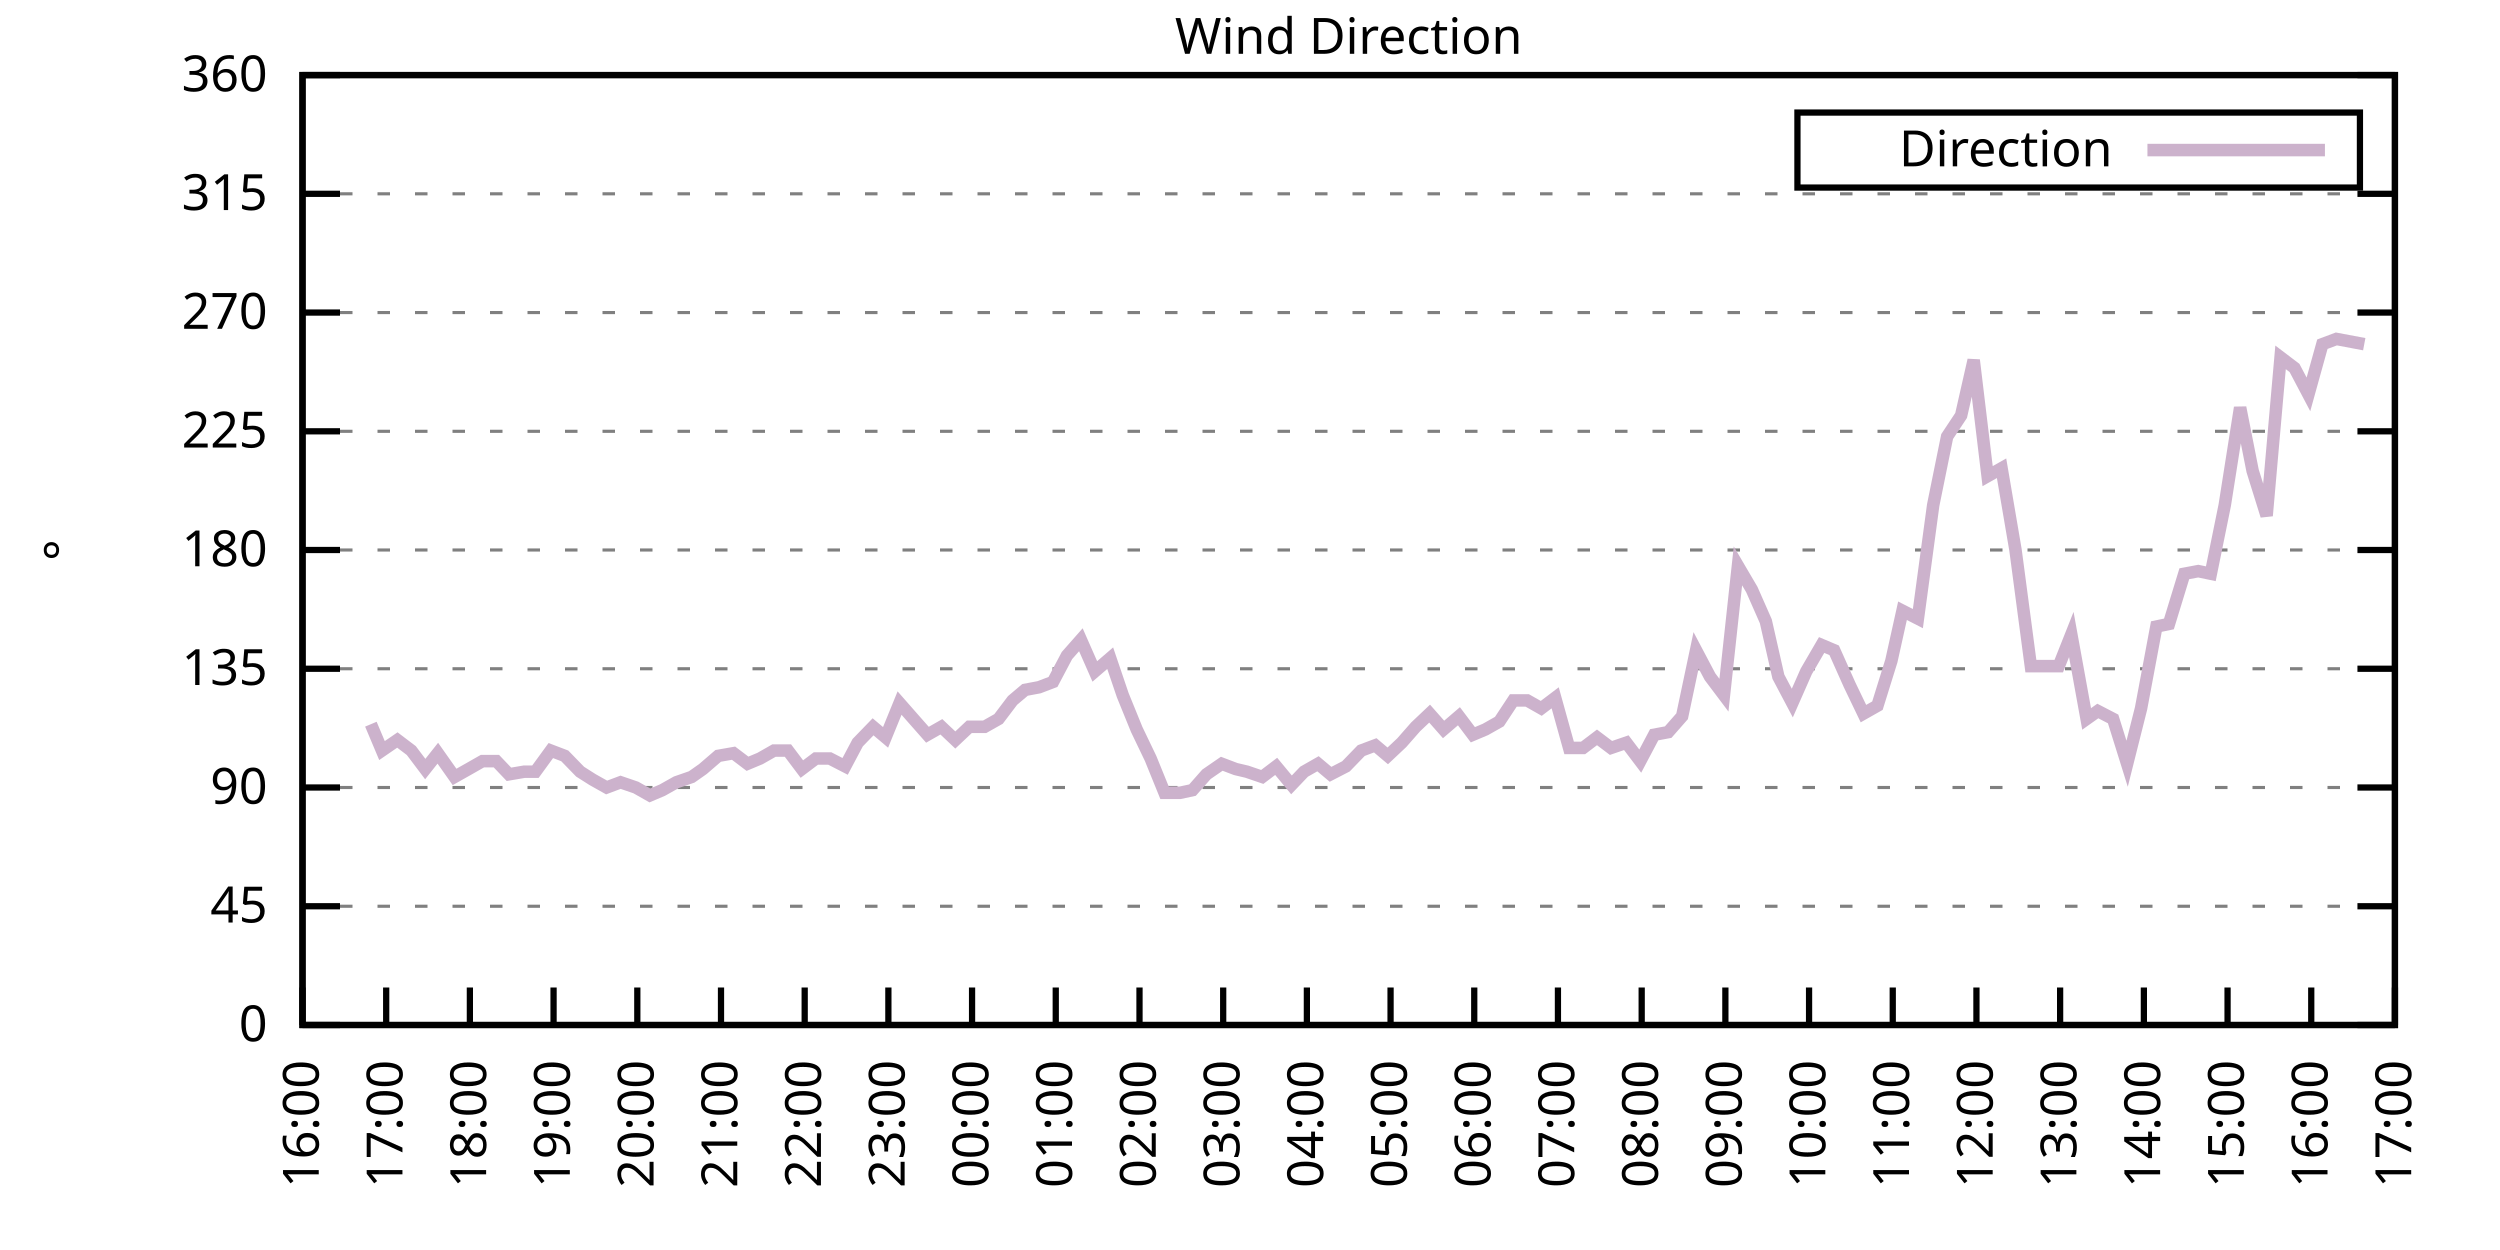
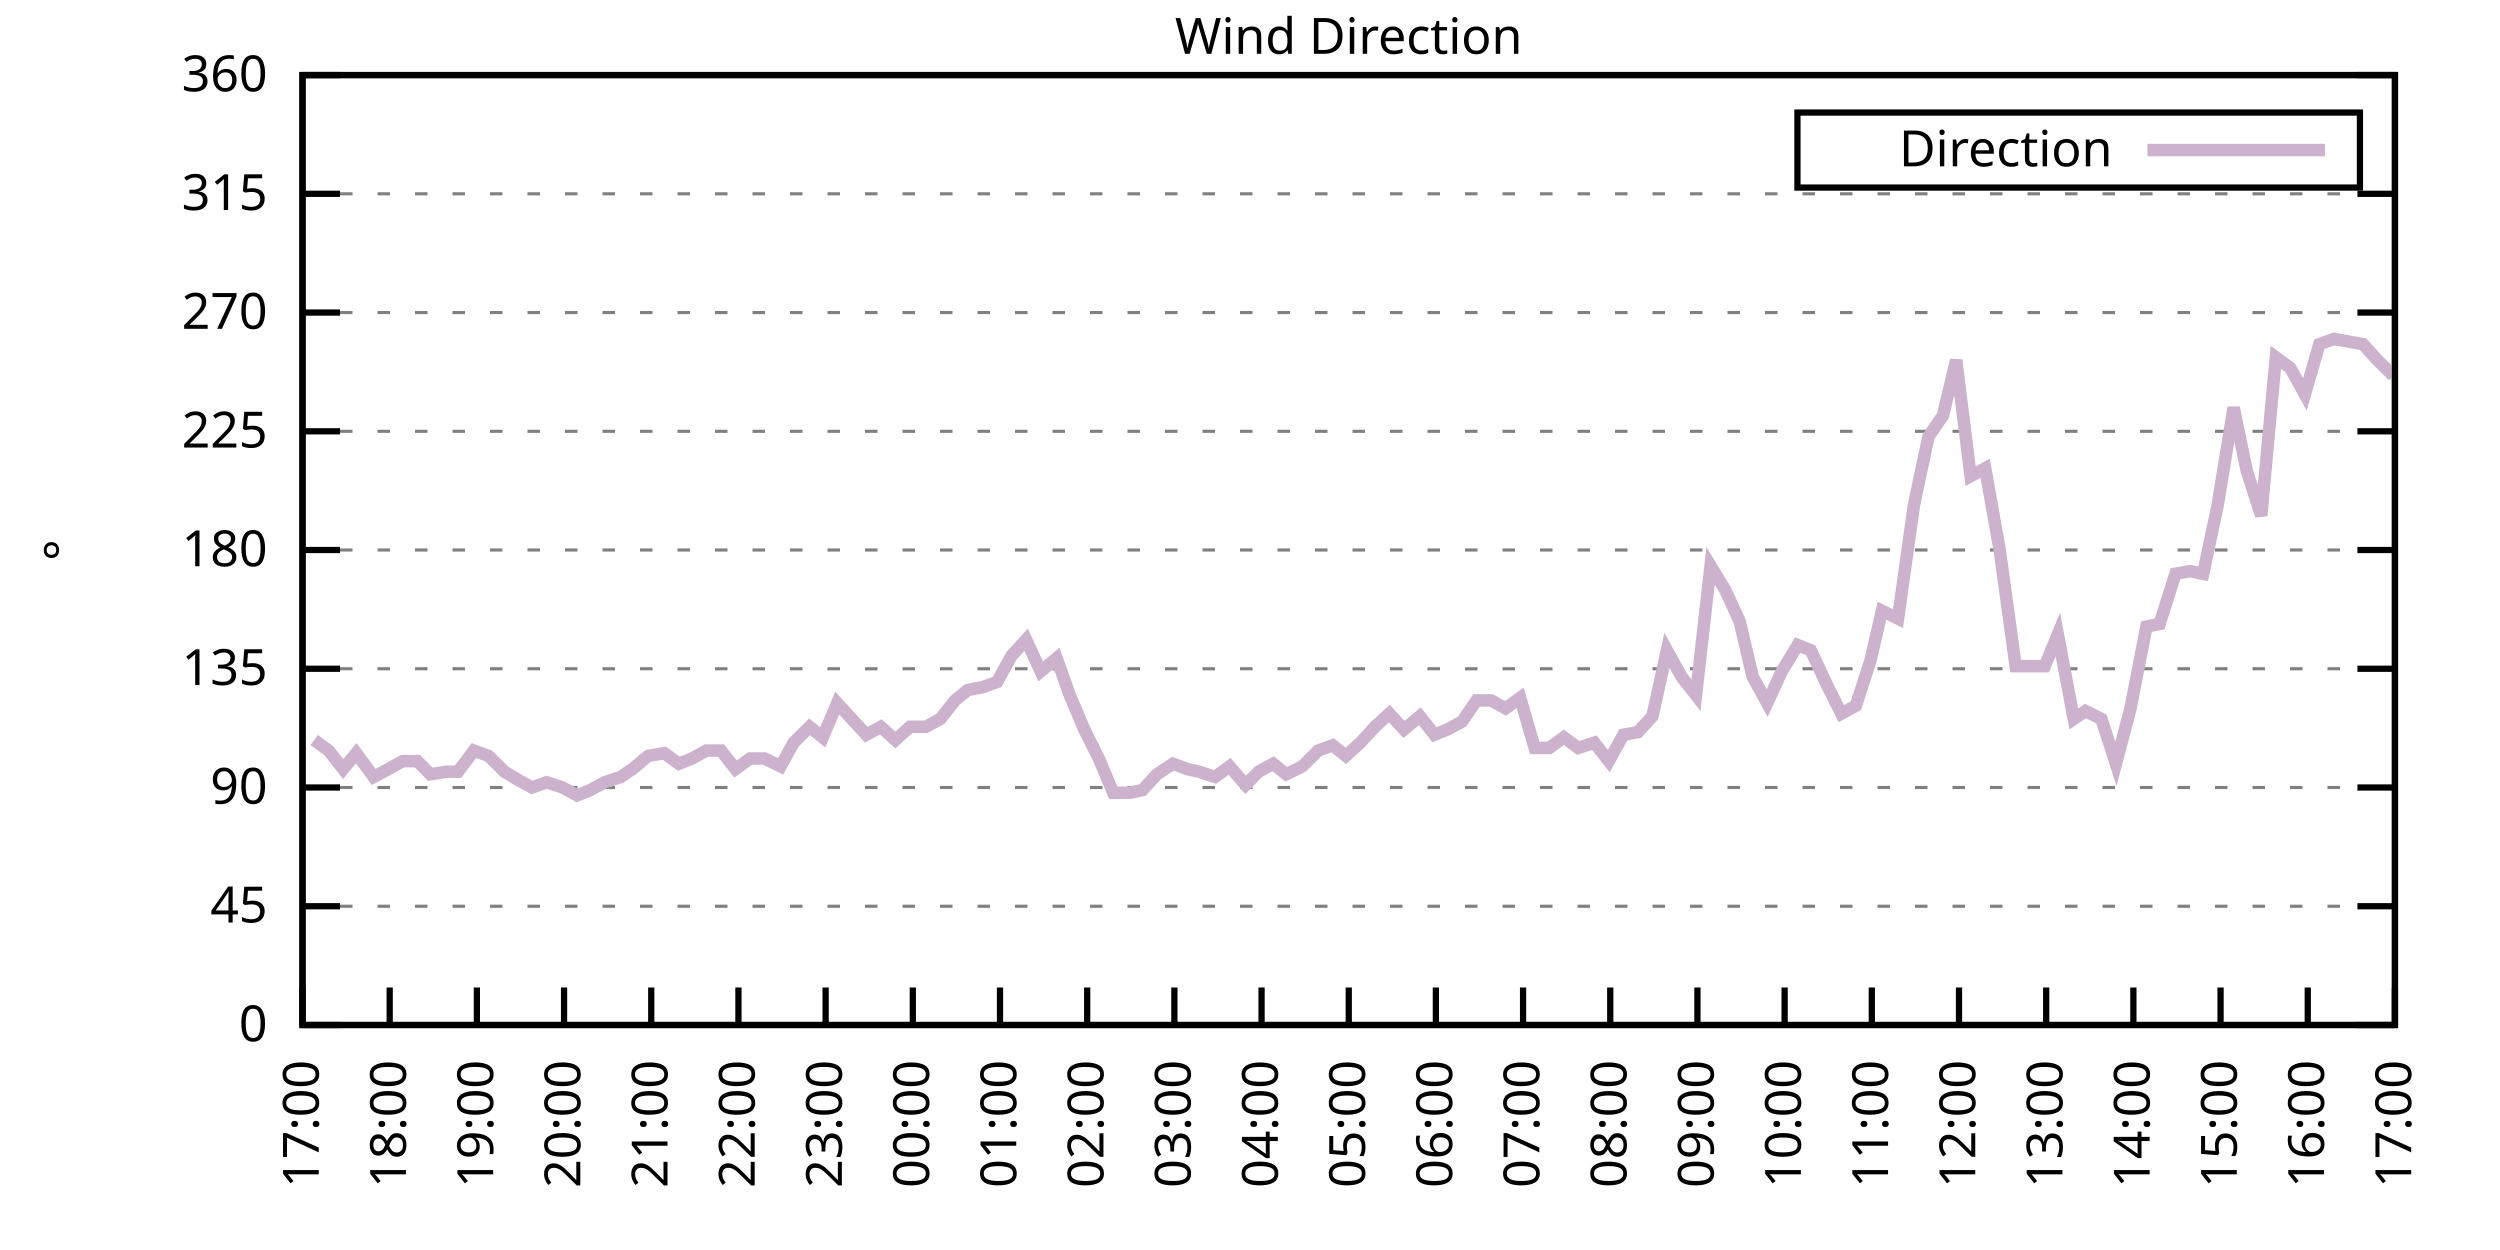
<svg xmlns="http://www.w3.org/2000/svg" xmlns:xlink="http://www.w3.org/1999/xlink" width="400" height="200" viewBox="0 0 400 200">
  <g id="gnuplot_canvas">
    <rect x="0" y="0" width="400" height="200" fill="none" />
    <defs>
      <circle id="gpDot" r="0.5" stroke-width="0.5" stroke="currentColor" />
      <path id="gpPt0" stroke-width="0.333" stroke="currentColor" d="M-1,0 h2 M0,-1 v2" />
      <path id="gpPt1" stroke-width="0.333" stroke="currentColor" d="M-1,-1 L1,1 M1,-1 L-1,1" />
      <path id="gpPt2" stroke-width="0.333" stroke="currentColor" d="M-1,0 L1,0 M0,-1 L0,1 M-1,-1 L1,1 M-1,1 L1,-1" />
      <rect id="gpPt3" stroke-width="0.333" stroke="currentColor" x="-1" y="-1" width="2" height="2" />
      <rect id="gpPt4" stroke-width="0.333" stroke="currentColor" fill="currentColor" x="-1" y="-1" width="2" height="2" />
      <circle id="gpPt5" stroke-width="0.333" stroke="currentColor" cx="0" cy="0" r="1" />
      <use xlink:href="#gpPt5" id="gpPt6" fill="currentColor" stroke="none" />
      <path id="gpPt7" stroke-width="0.333" stroke="currentColor" d="M0,-1.33 L-1.33,0.67 L1.33,0.67 z" />
      <use xlink:href="#gpPt7" id="gpPt8" fill="currentColor" stroke="none" />
      <use xlink:href="#gpPt7" id="gpPt9" stroke="currentColor" transform="rotate(180)" />
      <use xlink:href="#gpPt9" id="gpPt10" fill="currentColor" stroke="none" />
      <use xlink:href="#gpPt3" id="gpPt11" stroke="currentColor" transform="rotate(45)" />
      <use xlink:href="#gpPt11" id="gpPt12" fill="currentColor" stroke="none" />
      <path id="gpPt13" stroke-width="0.333" stroke="currentColor" d="M0,1.330 L1.265,0.411 L0.782,-1.067 L-0.782,-1.076 L-1.265,0.411 z" />
      <use xlink:href="#gpPt13" id="gpPt14" fill="currentColor" stroke="none" />
      <filter id="textbox" filterUnits="objectBoundingBox" x="0" y="0" height="1" width="1">
        <feFlood flood-color="white" flood-opacity="1" result="bgnd" />
        <feComposite in="SourceGraphic" in2="bgnd" operator="atop" />
      </filter>
      <filter id="greybox" filterUnits="objectBoundingBox" x="0" y="0" height="1" width="1">
        <feFlood flood-color="lightgrey" flood-opacity="1" result="grey" />
        <feComposite in="SourceGraphic" in2="grey" operator="atop" />
      </filter>
    </defs>
    <g fill="none" color="white" stroke="currentColor" stroke-width="1.00" stroke-linecap="butt" stroke-linejoin="miter">
</g>
    <g fill="none" color="black" stroke="currentColor" stroke-width="1.00" stroke-linecap="butt" stroke-linejoin="miter">
      <g stroke="none" shape-rendering="crispEdges">
        <polygon fill="rgb(255, 255, 255)" points="48.40,164.00 383.18,164.00 383.18,12.02 48.40,12.02 " />
      </g>
    </g>
    <g fill="none" color="black" stroke="currentColor" stroke-width="1.00" stroke-linecap="butt" stroke-linejoin="miter">
</g>
    <g fill="none" color="black" stroke="black" stroke-width="0.50" stroke-linecap="butt" stroke-linejoin="miter">
</g>
    <g fill="none" color="gray" stroke="currentColor" stroke-width="0.50" stroke-linecap="butt" stroke-linejoin="miter">
      <path stroke="gray" stroke-dasharray="2,4" class="gridline" d="M48.40,164.00 L383.19,164.00  " />
    </g>
    <g fill="none" color="gray" stroke="gray" stroke-width="1.00" stroke-linecap="butt" stroke-linejoin="miter">
</g>
    <g fill="none" color="black" stroke="currentColor" stroke-width="1.00" stroke-linecap="butt" stroke-linejoin="miter">
      <path stroke="black" d="M48.40,164.00 L54.40,164.00 M383.19,164.00 L377.19,164.00  " />
      <g transform="translate(42.80,166.60)" stroke="none" fill="black" font-family="Sans" font-size="8.00" text-anchor="end">
        <text>
          <tspan font-family="Sans"> 0</tspan>
        </text>
      </g>
    </g>
    <g fill="none" color="black" stroke="currentColor" stroke-width="1.00" stroke-linecap="butt" stroke-linejoin="miter">
</g>
    <g fill="none" color="black" stroke="black" stroke-width="0.50" stroke-linecap="butt" stroke-linejoin="miter">
</g>
    <g fill="none" color="gray" stroke="currentColor" stroke-width="0.50" stroke-linecap="butt" stroke-linejoin="miter">
      <path stroke="gray" stroke-dasharray="2,4" class="gridline" d="M48.40,145.00 L383.19,145.00  " />
    </g>
    <g fill="none" color="gray" stroke="gray" stroke-width="1.00" stroke-linecap="butt" stroke-linejoin="miter">
</g>
    <g fill="none" color="black" stroke="currentColor" stroke-width="1.00" stroke-linecap="butt" stroke-linejoin="miter">
      <path stroke="black" d="M48.40,145.00 L54.40,145.00 M383.19,145.00 L377.19,145.00  " />
      <g transform="translate(42.80,147.60)" stroke="none" fill="black" font-family="Sans" font-size="8.00" text-anchor="end">
        <text>
          <tspan font-family="Sans"> 45</tspan>
        </text>
      </g>
    </g>
    <g fill="none" color="black" stroke="currentColor" stroke-width="1.00" stroke-linecap="butt" stroke-linejoin="miter">
</g>
    <g fill="none" color="black" stroke="black" stroke-width="0.50" stroke-linecap="butt" stroke-linejoin="miter">
</g>
    <g fill="none" color="gray" stroke="currentColor" stroke-width="0.50" stroke-linecap="butt" stroke-linejoin="miter">
      <path stroke="gray" stroke-dasharray="2,4" class="gridline" d="M48.40,126.00 L383.19,126.00  " />
    </g>
    <g fill="none" color="gray" stroke="gray" stroke-width="1.00" stroke-linecap="butt" stroke-linejoin="miter">
</g>
    <g fill="none" color="black" stroke="currentColor" stroke-width="1.00" stroke-linecap="butt" stroke-linejoin="miter">
      <path stroke="black" d="M48.40,126.00 L54.40,126.00 M383.19,126.00 L377.19,126.00  " />
      <g transform="translate(42.80,128.60)" stroke="none" fill="black" font-family="Sans" font-size="8.00" text-anchor="end">
        <text>
          <tspan font-family="Sans"> 90</tspan>
        </text>
      </g>
    </g>
    <g fill="none" color="black" stroke="currentColor" stroke-width="1.00" stroke-linecap="butt" stroke-linejoin="miter">
</g>
    <g fill="none" color="black" stroke="black" stroke-width="0.50" stroke-linecap="butt" stroke-linejoin="miter">
</g>
    <g fill="none" color="gray" stroke="currentColor" stroke-width="0.50" stroke-linecap="butt" stroke-linejoin="miter">
      <path stroke="gray" stroke-dasharray="2,4" class="gridline" d="M48.40,107.00 L383.19,107.00  " />
    </g>
    <g fill="none" color="gray" stroke="gray" stroke-width="1.00" stroke-linecap="butt" stroke-linejoin="miter">
</g>
    <g fill="none" color="black" stroke="currentColor" stroke-width="1.00" stroke-linecap="butt" stroke-linejoin="miter">
      <path stroke="black" d="M48.40,107.00 L54.40,107.00 M383.19,107.00 L377.19,107.00  " />
      <g transform="translate(42.80,109.60)" stroke="none" fill="black" font-family="Sans" font-size="8.00" text-anchor="end">
        <text>
          <tspan font-family="Sans"> 135</tspan>
        </text>
      </g>
    </g>
    <g fill="none" color="black" stroke="currentColor" stroke-width="1.00" stroke-linecap="butt" stroke-linejoin="miter">
</g>
    <g fill="none" color="black" stroke="black" stroke-width="0.50" stroke-linecap="butt" stroke-linejoin="miter">
</g>
    <g fill="none" color="gray" stroke="currentColor" stroke-width="0.50" stroke-linecap="butt" stroke-linejoin="miter">
      <path stroke="gray" stroke-dasharray="2,4" class="gridline" d="M48.40,88.00 L383.19,88.00  " />
    </g>
    <g fill="none" color="gray" stroke="gray" stroke-width="1.00" stroke-linecap="butt" stroke-linejoin="miter">
</g>
    <g fill="none" color="black" stroke="currentColor" stroke-width="1.00" stroke-linecap="butt" stroke-linejoin="miter">
      <path stroke="black" d="M48.40,88.00 L54.40,88.00 M383.19,88.00 L377.19,88.00  " />
      <g transform="translate(42.80,90.60)" stroke="none" fill="black" font-family="Sans" font-size="8.00" text-anchor="end">
        <text>
          <tspan font-family="Sans"> 180</tspan>
        </text>
      </g>
    </g>
    <g fill="none" color="black" stroke="currentColor" stroke-width="1.00" stroke-linecap="butt" stroke-linejoin="miter">
</g>
    <g fill="none" color="black" stroke="black" stroke-width="0.50" stroke-linecap="butt" stroke-linejoin="miter">
</g>
    <g fill="none" color="gray" stroke="currentColor" stroke-width="0.50" stroke-linecap="butt" stroke-linejoin="miter">
      <path stroke="gray" stroke-dasharray="2,4" class="gridline" d="M48.40,69.01 L383.19,69.01  " />
    </g>
    <g fill="none" color="gray" stroke="gray" stroke-width="1.00" stroke-linecap="butt" stroke-linejoin="miter">
</g>
    <g fill="none" color="black" stroke="currentColor" stroke-width="1.00" stroke-linecap="butt" stroke-linejoin="miter">
      <path stroke="black" d="M48.40,69.01 L54.40,69.01 M383.19,69.01 L377.19,69.01  " />
      <g transform="translate(42.80,71.61)" stroke="none" fill="black" font-family="Sans" font-size="8.00" text-anchor="end">
        <text>
          <tspan font-family="Sans"> 225</tspan>
        </text>
      </g>
    </g>
    <g fill="none" color="black" stroke="currentColor" stroke-width="1.00" stroke-linecap="butt" stroke-linejoin="miter">
</g>
    <g fill="none" color="black" stroke="black" stroke-width="0.50" stroke-linecap="butt" stroke-linejoin="miter">
</g>
    <g fill="none" color="gray" stroke="currentColor" stroke-width="0.50" stroke-linecap="butt" stroke-linejoin="miter">
      <path stroke="gray" stroke-dasharray="2,4" class="gridline" d="M48.40,50.01 L383.19,50.01  " />
    </g>
    <g fill="none" color="gray" stroke="gray" stroke-width="1.00" stroke-linecap="butt" stroke-linejoin="miter">
</g>
    <g fill="none" color="black" stroke="currentColor" stroke-width="1.00" stroke-linecap="butt" stroke-linejoin="miter">
      <path stroke="black" d="M48.40,50.01 L54.40,50.01 M383.19,50.01 L377.19,50.01  " />
      <g transform="translate(42.80,52.61)" stroke="none" fill="black" font-family="Sans" font-size="8.00" text-anchor="end">
        <text>
          <tspan font-family="Sans"> 270</tspan>
        </text>
      </g>
    </g>
    <g fill="none" color="black" stroke="currentColor" stroke-width="1.00" stroke-linecap="butt" stroke-linejoin="miter">
</g>
    <g fill="none" color="black" stroke="black" stroke-width="0.50" stroke-linecap="butt" stroke-linejoin="miter">
</g>
    <g fill="none" color="gray" stroke="currentColor" stroke-width="0.50" stroke-linecap="butt" stroke-linejoin="miter">
      <path stroke="gray" stroke-dasharray="2,4" class="gridline" d="M48.40,31.01 L383.19,31.01  " />
    </g>
    <g fill="none" color="gray" stroke="gray" stroke-width="1.00" stroke-linecap="butt" stroke-linejoin="miter">
</g>
    <g fill="none" color="black" stroke="currentColor" stroke-width="1.00" stroke-linecap="butt" stroke-linejoin="miter">
      <path stroke="black" d="M48.40,31.01 L54.40,31.01 M383.19,31.01 L377.19,31.01  " />
      <g transform="translate(42.80,33.61)" stroke="none" fill="black" font-family="Sans" font-size="8.00" text-anchor="end">
        <text>
          <tspan font-family="Sans"> 315</tspan>
        </text>
      </g>
    </g>
    <g fill="none" color="black" stroke="currentColor" stroke-width="1.00" stroke-linecap="butt" stroke-linejoin="miter">
</g>
    <g fill="none" color="black" stroke="black" stroke-width="0.50" stroke-linecap="butt" stroke-linejoin="miter">
</g>
    <g fill="none" color="gray" stroke="currentColor" stroke-width="0.50" stroke-linecap="butt" stroke-linejoin="miter">
      <path stroke="gray" stroke-dasharray="2,4" class="gridline" d="M48.40,12.01 L383.19,12.01  " />
    </g>
    <g fill="none" color="gray" stroke="gray" stroke-width="1.00" stroke-linecap="butt" stroke-linejoin="miter">
</g>
    <g fill="none" color="black" stroke="currentColor" stroke-width="1.00" stroke-linecap="butt" stroke-linejoin="miter">
      <path stroke="black" d="M48.40,12.01 L54.40,12.01 M383.19,12.01 L377.19,12.01  " />
      <g transform="translate(42.80,14.61)" stroke="none" fill="black" font-family="Sans" font-size="8.00" text-anchor="end">
        <text>
          <tspan font-family="Sans"> 360</tspan>
        </text>
      </g>
    </g>
    <g fill="none" color="black" stroke="currentColor" stroke-width="1.00" stroke-linecap="butt" stroke-linejoin="miter">
      <path stroke="black" d="M48.40,164.00 L48.40,158.00  " />
      <g transform="translate(51.00,169.60) rotate(270.00)" stroke="none" fill="black" font-family="Sans" font-size="8.00" text-anchor="end">
        <text>
-           <tspan font-family="Sans">16:00</tspan>
-         </text>
-       </g>
-     </g>
-     <g fill="none" color="black" stroke="currentColor" stroke-width="1.00" stroke-linecap="butt" stroke-linejoin="miter">
-       <path stroke="black" d="M61.79,164.00 L61.79,158.00  " />
-       <g transform="translate(64.39,169.60) rotate(270.00)" stroke="none" fill="black" font-family="Sans" font-size="8.00" text-anchor="end">
-         <text>
          <tspan font-family="Sans">17:00</tspan>
        </text>
      </g>
    </g>
    <g fill="none" color="black" stroke="currentColor" stroke-width="1.00" stroke-linecap="butt" stroke-linejoin="miter">
-       <path stroke="black" d="M75.18,164.00 L75.18,158.00  " />
-       <g transform="translate(77.78,169.60) rotate(270.00)" stroke="none" fill="black" font-family="Sans" font-size="8.00" text-anchor="end">
+       <path stroke="black" d="M62.35,164.00 L62.35,158.00  " />
+       <g transform="translate(64.95,169.60) rotate(270.00)" stroke="none" fill="black" font-family="Sans" font-size="8.00" text-anchor="end">
        <text>
          <tspan font-family="Sans">18:00</tspan>
        </text>
      </g>
    </g>
    <g fill="none" color="black" stroke="currentColor" stroke-width="1.00" stroke-linecap="butt" stroke-linejoin="miter">
-       <path stroke="black" d="M88.57,164.00 L88.57,158.00  " />
-       <g transform="translate(91.17,169.60) rotate(270.00)" stroke="none" fill="black" font-family="Sans" font-size="8.00" text-anchor="end">
+       <path stroke="black" d="M76.30,164.00 L76.30,158.00  " />
+       <g transform="translate(78.90,169.60) rotate(270.00)" stroke="none" fill="black" font-family="Sans" font-size="8.00" text-anchor="end">
        <text>
          <tspan font-family="Sans">19:00</tspan>
        </text>
      </g>
    </g>
    <g fill="none" color="black" stroke="currentColor" stroke-width="1.00" stroke-linecap="butt" stroke-linejoin="miter">
-       <path stroke="black" d="M101.97,164.00 L101.97,158.00  " />
-       <g transform="translate(104.57,169.60) rotate(270.00)" stroke="none" fill="black" font-family="Sans" font-size="8.00" text-anchor="end">
+       <path stroke="black" d="M90.25,164.00 L90.25,158.00  " />
+       <g transform="translate(92.85,169.60) rotate(270.00)" stroke="none" fill="black" font-family="Sans" font-size="8.00" text-anchor="end">
        <text>
          <tspan font-family="Sans">20:00</tspan>
        </text>
      </g>
    </g>
    <g fill="none" color="black" stroke="currentColor" stroke-width="1.00" stroke-linecap="butt" stroke-linejoin="miter">
-       <path stroke="black" d="M115.36,164.00 L115.36,158.00  " />
-       <g transform="translate(117.96,169.60) rotate(270.00)" stroke="none" fill="black" font-family="Sans" font-size="8.00" text-anchor="end">
+       <path stroke="black" d="M104.20,164.00 L104.20,158.00  " />
+       <g transform="translate(106.80,169.60) rotate(270.00)" stroke="none" fill="black" font-family="Sans" font-size="8.00" text-anchor="end">
        <text>
          <tspan font-family="Sans">21:00</tspan>
        </text>
      </g>
    </g>
    <g fill="none" color="black" stroke="currentColor" stroke-width="1.00" stroke-linecap="butt" stroke-linejoin="miter">
-       <path stroke="black" d="M128.75,164.00 L128.75,158.00  " />
-       <g transform="translate(131.35,169.60) rotate(270.00)" stroke="none" fill="black" font-family="Sans" font-size="8.00" text-anchor="end">
+       <path stroke="black" d="M118.15,164.00 L118.15,158.00  " />
+       <g transform="translate(120.75,169.60) rotate(270.00)" stroke="none" fill="black" font-family="Sans" font-size="8.00" text-anchor="end">
        <text>
          <tspan font-family="Sans">22:00</tspan>
        </text>
      </g>
    </g>
    <g fill="none" color="black" stroke="currentColor" stroke-width="1.00" stroke-linecap="butt" stroke-linejoin="miter">
-       <path stroke="black" d="M142.14,164.00 L142.14,158.00  " />
-       <g transform="translate(144.74,169.60) rotate(270.00)" stroke="none" fill="black" font-family="Sans" font-size="8.00" text-anchor="end">
+       <path stroke="black" d="M132.10,164.00 L132.10,158.00  " />
+       <g transform="translate(134.70,169.60) rotate(270.00)" stroke="none" fill="black" font-family="Sans" font-size="8.00" text-anchor="end">
        <text>
          <tspan font-family="Sans">23:00</tspan>
        </text>
      </g>
    </g>
    <g fill="none" color="black" stroke="currentColor" stroke-width="1.00" stroke-linecap="butt" stroke-linejoin="miter">
-       <path stroke="black" d="M155.53,164.00 L155.53,158.00  " />
-       <g transform="translate(158.13,169.60) rotate(270.00)" stroke="none" fill="black" font-family="Sans" font-size="8.00" text-anchor="end">
+       <path stroke="black" d="M146.05,164.00 L146.05,158.00  " />
+       <g transform="translate(148.65,169.60) rotate(270.00)" stroke="none" fill="black" font-family="Sans" font-size="8.00" text-anchor="end">
        <text>
          <tspan font-family="Sans">00:00</tspan>
        </text>
      </g>
    </g>
    <g fill="none" color="black" stroke="currentColor" stroke-width="1.00" stroke-linecap="butt" stroke-linejoin="miter">
-       <path stroke="black" d="M168.92,164.00 L168.92,158.00  " />
-       <g transform="translate(171.52,169.60) rotate(270.00)" stroke="none" fill="black" font-family="Sans" font-size="8.00" text-anchor="end">
+       <path stroke="black" d="M160.00,164.00 L160.00,158.00  " />
+       <g transform="translate(162.60,169.60) rotate(270.00)" stroke="none" fill="black" font-family="Sans" font-size="8.00" text-anchor="end">
        <text>
          <tspan font-family="Sans">01:00</tspan>
        </text>
      </g>
    </g>
    <g fill="none" color="black" stroke="currentColor" stroke-width="1.00" stroke-linecap="butt" stroke-linejoin="miter">
-       <path stroke="black" d="M182.32,164.00 L182.32,158.00  " />
-       <g transform="translate(184.92,169.60) rotate(270.00)" stroke="none" fill="black" font-family="Sans" font-size="8.00" text-anchor="end">
+       <path stroke="black" d="M173.95,164.00 L173.95,158.00  " />
+       <g transform="translate(176.55,169.60) rotate(270.00)" stroke="none" fill="black" font-family="Sans" font-size="8.00" text-anchor="end">
        <text>
          <tspan font-family="Sans">02:00</tspan>
        </text>
      </g>
    </g>
    <g fill="none" color="black" stroke="currentColor" stroke-width="1.00" stroke-linecap="butt" stroke-linejoin="miter">
-       <path stroke="black" d="M195.71,164.00 L195.71,158.00  " />
-       <g transform="translate(198.31,169.60) rotate(270.00)" stroke="none" fill="black" font-family="Sans" font-size="8.00" text-anchor="end">
+       <path stroke="black" d="M187.90,164.00 L187.90,158.00  " />
+       <g transform="translate(190.50,169.60) rotate(270.00)" stroke="none" fill="black" font-family="Sans" font-size="8.00" text-anchor="end">
        <text>
          <tspan font-family="Sans">03:00</tspan>
        </text>
      </g>
    </g>
    <g fill="none" color="black" stroke="currentColor" stroke-width="1.00" stroke-linecap="butt" stroke-linejoin="miter">
-       <path stroke="black" d="M209.10,164.00 L209.10,158.00  " />
-       <g transform="translate(211.70,169.60) rotate(270.00)" stroke="none" fill="black" font-family="Sans" font-size="8.00" text-anchor="end">
+       <path stroke="black" d="M201.85,164.00 L201.85,158.00  " />
+       <g transform="translate(204.45,169.60) rotate(270.00)" stroke="none" fill="black" font-family="Sans" font-size="8.00" text-anchor="end">
        <text>
          <tspan font-family="Sans">04:00</tspan>
        </text>
      </g>
    </g>
    <g fill="none" color="black" stroke="currentColor" stroke-width="1.00" stroke-linecap="butt" stroke-linejoin="miter">
-       <path stroke="black" d="M222.49,164.00 L222.49,158.00  " />
-       <g transform="translate(225.09,169.60) rotate(270.00)" stroke="none" fill="black" font-family="Sans" font-size="8.00" text-anchor="end">
+       <path stroke="black" d="M215.80,164.00 L215.80,158.00  " />
+       <g transform="translate(218.40,169.60) rotate(270.00)" stroke="none" fill="black" font-family="Sans" font-size="8.00" text-anchor="end">
        <text>
          <tspan font-family="Sans">05:00</tspan>
        </text>
      </g>
    </g>
    <g fill="none" color="black" stroke="currentColor" stroke-width="1.00" stroke-linecap="butt" stroke-linejoin="miter">
-       <path stroke="black" d="M235.88,164.00 L235.88,158.00  " />
-       <g transform="translate(238.48,169.60) rotate(270.00)" stroke="none" fill="black" font-family="Sans" font-size="8.00" text-anchor="end">
+       <path stroke="black" d="M229.74,164.00 L229.74,158.00  " />
+       <g transform="translate(232.34,169.60) rotate(270.00)" stroke="none" fill="black" font-family="Sans" font-size="8.00" text-anchor="end">
        <text>
          <tspan font-family="Sans">06:00</tspan>
        </text>
      </g>
    </g>
    <g fill="none" color="black" stroke="currentColor" stroke-width="1.00" stroke-linecap="butt" stroke-linejoin="miter">
-       <path stroke="black" d="M249.27,164.00 L249.27,158.00  " />
-       <g transform="translate(251.87,169.60) rotate(270.00)" stroke="none" fill="black" font-family="Sans" font-size="8.00" text-anchor="end">
+       <path stroke="black" d="M243.69,164.00 L243.69,158.00  " />
+       <g transform="translate(246.29,169.60) rotate(270.00)" stroke="none" fill="black" font-family="Sans" font-size="8.00" text-anchor="end">
        <text>
          <tspan font-family="Sans">07:00</tspan>
        </text>
      </g>
    </g>
    <g fill="none" color="black" stroke="currentColor" stroke-width="1.00" stroke-linecap="butt" stroke-linejoin="miter">
-       <path stroke="black" d="M262.67,164.00 L262.67,158.00  " />
-       <g transform="translate(265.27,169.60) rotate(270.00)" stroke="none" fill="black" font-family="Sans" font-size="8.00" text-anchor="end">
+       <path stroke="black" d="M257.64,164.00 L257.64,158.00  " />
+       <g transform="translate(260.24,169.60) rotate(270.00)" stroke="none" fill="black" font-family="Sans" font-size="8.00" text-anchor="end">
        <text>
          <tspan font-family="Sans">08:00</tspan>
        </text>
      </g>
    </g>
    <g fill="none" color="black" stroke="currentColor" stroke-width="1.00" stroke-linecap="butt" stroke-linejoin="miter">
-       <path stroke="black" d="M276.06,164.00 L276.06,158.00  " />
-       <g transform="translate(278.66,169.60) rotate(270.00)" stroke="none" fill="black" font-family="Sans" font-size="8.00" text-anchor="end">
+       <path stroke="black" d="M271.59,164.00 L271.59,158.00  " />
+       <g transform="translate(274.19,169.60) rotate(270.00)" stroke="none" fill="black" font-family="Sans" font-size="8.00" text-anchor="end">
        <text>
          <tspan font-family="Sans">09:00</tspan>
        </text>
      </g>
    </g>
    <g fill="none" color="black" stroke="currentColor" stroke-width="1.00" stroke-linecap="butt" stroke-linejoin="miter">
-       <path stroke="black" d="M289.45,164.00 L289.45,158.00  " />
-       <g transform="translate(292.05,169.60) rotate(270.00)" stroke="none" fill="black" font-family="Sans" font-size="8.00" text-anchor="end">
+       <path stroke="black" d="M285.54,164.00 L285.54,158.00  " />
+       <g transform="translate(288.14,169.60) rotate(270.00)" stroke="none" fill="black" font-family="Sans" font-size="8.00" text-anchor="end">
        <text>
          <tspan font-family="Sans">10:00</tspan>
        </text>
      </g>
    </g>
    <g fill="none" color="black" stroke="currentColor" stroke-width="1.00" stroke-linecap="butt" stroke-linejoin="miter">
-       <path stroke="black" d="M302.84,164.00 L302.84,158.00  " />
-       <g transform="translate(305.44,169.60) rotate(270.00)" stroke="none" fill="black" font-family="Sans" font-size="8.00" text-anchor="end">
+       <path stroke="black" d="M299.49,164.00 L299.49,158.00  " />
+       <g transform="translate(302.09,169.60) rotate(270.00)" stroke="none" fill="black" font-family="Sans" font-size="8.00" text-anchor="end">
        <text>
          <tspan font-family="Sans">11:00</tspan>
        </text>
      </g>
    </g>
    <g fill="none" color="black" stroke="currentColor" stroke-width="1.00" stroke-linecap="butt" stroke-linejoin="miter">
-       <path stroke="black" d="M316.23,164.00 L316.23,158.00  " />
-       <g transform="translate(318.83,169.60) rotate(270.00)" stroke="none" fill="black" font-family="Sans" font-size="8.00" text-anchor="end">
+       <path stroke="black" d="M313.44,164.00 L313.44,158.00  " />
+       <g transform="translate(316.04,169.60) rotate(270.00)" stroke="none" fill="black" font-family="Sans" font-size="8.00" text-anchor="end">
        <text>
          <tspan font-family="Sans">12:00</tspan>
        </text>
      </g>
    </g>
    <g fill="none" color="black" stroke="currentColor" stroke-width="1.00" stroke-linecap="butt" stroke-linejoin="miter">
-       <path stroke="black" d="M329.62,164.00 L329.62,158.00  " />
-       <g transform="translate(332.22,169.60) rotate(270.00)" stroke="none" fill="black" font-family="Sans" font-size="8.00" text-anchor="end">
+       <path stroke="black" d="M327.39,164.00 L327.39,158.00  " />
+       <g transform="translate(329.99,169.60) rotate(270.00)" stroke="none" fill="black" font-family="Sans" font-size="8.00" text-anchor="end">
        <text>
          <tspan font-family="Sans">13:00</tspan>
        </text>
      </g>
    </g>
    <g fill="none" color="black" stroke="currentColor" stroke-width="1.00" stroke-linecap="butt" stroke-linejoin="miter">
-       <path stroke="black" d="M343.02,164.00 L343.02,158.00  " />
-       <g transform="translate(345.62,169.60) rotate(270.00)" stroke="none" fill="black" font-family="Sans" font-size="8.00" text-anchor="end">
+       <path stroke="black" d="M341.34,164.00 L341.34,158.00  " />
+       <g transform="translate(343.94,169.60) rotate(270.00)" stroke="none" fill="black" font-family="Sans" font-size="8.00" text-anchor="end">
        <text>
          <tspan font-family="Sans">14:00</tspan>
        </text>
      </g>
    </g>
    <g fill="none" color="black" stroke="currentColor" stroke-width="1.00" stroke-linecap="butt" stroke-linejoin="miter">
-       <path stroke="black" d="M356.41,164.00 L356.41,158.00  " />
-       <g transform="translate(359.01,169.60) rotate(270.00)" stroke="none" fill="black" font-family="Sans" font-size="8.00" text-anchor="end">
+       <path stroke="black" d="M355.29,164.00 L355.29,158.00  " />
+       <g transform="translate(357.89,169.60) rotate(270.00)" stroke="none" fill="black" font-family="Sans" font-size="8.00" text-anchor="end">
        <text>
          <tspan font-family="Sans">15:00</tspan>
        </text>
      </g>
    </g>
    <g fill="none" color="black" stroke="currentColor" stroke-width="1.00" stroke-linecap="butt" stroke-linejoin="miter">
-       <path stroke="black" d="M369.80,164.00 L369.80,158.00  " />
-       <g transform="translate(372.40,169.60) rotate(270.00)" stroke="none" fill="black" font-family="Sans" font-size="8.00" text-anchor="end">
+       <path stroke="black" d="M369.24,164.00 L369.24,158.00  " />
+       <g transform="translate(371.84,169.60) rotate(270.00)" stroke="none" fill="black" font-family="Sans" font-size="8.00" text-anchor="end">
        <text>
          <tspan font-family="Sans">16:00</tspan>
        </text>
      </g>
    </g>
    <g fill="none" color="black" stroke="currentColor" stroke-width="1.00" stroke-linecap="butt" stroke-linejoin="miter">
      <path stroke="black" d="M383.19,164.00 L383.19,158.00  " />
      <g transform="translate(385.79,169.60) rotate(270.00)" stroke="none" fill="black" font-family="Sans" font-size="8.00" text-anchor="end">
        <text>
          <tspan font-family="Sans">17:00</tspan>
        </text>
      </g>
    </g>
    <g fill="none" color="black" stroke="currentColor" stroke-width="1.00" stroke-linecap="butt" stroke-linejoin="miter">
</g>
    <g fill="none" color="black" stroke="currentColor" stroke-width="1.00" stroke-linecap="butt" stroke-linejoin="miter">
      <path stroke="black" d="M48.40,12.01 L48.40,164.00 L383.19,164.00 L383.19,12.01 L48.40,12.01 Z  " />
    </g>
    <g fill="none" color="black" stroke="currentColor" stroke-width="1.00" stroke-linecap="butt" stroke-linejoin="miter">
</g>
    <g fill="none" color="black" stroke="currentColor" stroke-width="1.00" stroke-linecap="butt" stroke-linejoin="miter">
      <path stroke="black" d="M287.59,30.01 L287.59,18.01 L377.59,18.01 L377.59,30.01 L287.59,30.01 Z  " />
    </g>
    <g id="Wind_direction_plot_1">
      <g fill="none" color="white" stroke="black" stroke-width="2.00" stroke-linecap="butt" stroke-linejoin="miter">
</g>
      <g fill="none" color="black" stroke="currentColor" stroke-width="2.00" stroke-linecap="butt" stroke-linejoin="miter">
        <g transform="translate(337.99,26.61)" stroke="none" fill="black" font-family="Sans" font-size="8.00" text-anchor="end">
          <text>
            <tspan font-family="Sans">Direction</tspan>
          </text>
        </g>
      </g>
      <g fill="none" color="black" stroke="currentColor" stroke-width="2.00" stroke-linecap="butt" stroke-linejoin="miter">
-         <path stroke="rgb(204, 178, 204)" d="M343.59,24.01 L371.99,24.01 M59.34,115.87 L61.12,120.09 L63.58,118.40 L65.81,120.09 L68.04,123.05 L70.05,120.51   L72.73,124.31 L74.96,123.05 L77.19,121.78 L79.42,121.78 L81.43,123.89 L83.89,123.47 L85.67,123.47 L88.13,120.09   L90.36,120.94 L92.82,123.47 L94.82,124.74 L97.06,126.00 L99.29,125.16 L101.74,126.00 L103.98,127.27 L105.98,126.42   L108.22,125.16 L110.67,124.31 L112.46,123.05 L114.91,120.94 L117.37,120.51 L119.60,122.20 L121.61,121.36 L123.84,120.09   L126.07,120.09 L128.30,123.05 L130.54,121.36 L132.77,121.36 L135.22,122.62 L137.23,118.83 L139.69,116.29 L141.69,117.98   L143.93,112.49 L146.16,115.03 L148.39,117.56 L150.62,116.29 L152.85,118.40 L155.09,116.29 L157.54,116.29 L159.77,115.03   L162.01,112.07 L164.01,110.38 L166.25,109.96 L168.48,109.11 L170.71,104.89 L172.94,102.36 L175.17,107.43 L177.63,105.31   L179.64,111.23 L181.87,116.71 L184.10,121.36 L186.33,126.85 L188.79,126.85 L190.80,126.42 L193.03,123.89 L195.48,122.20   L197.72,123.05 L199.50,123.47 L201.96,124.31 L204.19,122.62 L206.64,125.58 L208.65,123.47 L210.88,122.20 L212.89,123.89   L215.35,122.62 L217.80,120.09 L220.04,119.25 L222.04,120.94 L224.28,118.83 L226.51,116.29 L228.74,114.18 L230.97,116.71   L233.43,114.60 L235.66,117.56 L237.67,116.71 L239.90,115.45 L242.13,112.07 L244.36,112.07 L246.60,113.34 L248.83,111.65   L251.06,119.67 L253.29,119.67 L255.52,117.98 L257.76,119.67 L260.21,118.83 L262.44,121.78 L264.67,117.56 L266.91,117.14   L269.14,114.60 L271.37,104.05 L273.60,108.27 L275.83,111.23 L278.07,90.54 L280.30,94.34 L282.53,99.40 L284.54,108.27   L286.77,112.49 L289.00,107.43 L291.46,103.20 L293.47,104.05 L295.92,109.54 L298.15,114.18 L300.39,112.91 L302.62,105.74   L304.40,97.72 L306.86,98.98 L309.31,80.83 L311.54,69.85 L313.78,66.47 L315.79,57.61 L318.02,76.18 L320.25,74.92   L322.48,88.00 L324.94,106.58 L327.17,106.58 L329.40,106.58 L331.41,101.52 L333.86,115.03 L335.65,113.76 L338.10,115.03   L340.34,122.20 L342.57,113.34 L345.02,100.25 L347.03,99.83 L349.49,91.80 L351.72,91.38 L353.73,91.80 L355.96,80.83   L358.42,65.21 L360.42,75.34 L362.66,82.52 L364.89,57.18 L367.12,58.87 L369.35,63.10 L371.58,55.07 L373.82,54.23   L376.05,54.65 L378.28,55.07  " />
+         <path stroke="rgb(204, 178, 204)" d="M343.59,24.01 L371.99,24.01 M50.26,118.40 L52.58,120.09 L54.91,123.05 L57.00,120.51 L59.79,124.31 L62.12,123.05   L64.44,121.78 L66.77,121.78 L68.86,123.89 L71.42,123.47 L73.28,123.47 L75.83,120.09 L78.16,120.94 L80.72,123.47   L82.81,124.74 L85.13,126.00 L87.46,125.16 L90.02,126.00 L92.34,127.27 L94.43,126.42 L96.76,125.16 L99.32,124.31   L101.18,123.05 L103.73,120.94 L106.29,120.51 L108.62,122.20 L110.71,121.36 L113.03,120.09 L115.36,120.09 L117.68,123.05   L120.01,121.36 L122.33,121.36 L124.89,122.62 L126.98,118.83 L129.54,116.29 L131.63,117.98 L133.96,112.49 L136.28,115.03   L138.61,117.56 L140.93,116.29 L143.26,118.40 L145.58,116.29 L148.14,116.29 L150.46,115.03 L152.79,112.07 L154.88,110.38   L157.21,109.96 L159.53,109.11 L161.86,104.89 L164.18,102.36 L166.51,107.43 L169.06,105.31 L171.16,111.23 L173.48,116.71   L175.81,121.36 L178.13,126.85 L180.69,126.85 L182.78,126.42 L185.11,123.89 L187.66,122.20 L189.99,123.05 L191.85,123.47   L194.41,124.31 L196.73,122.62 L199.29,125.58 L201.38,123.47 L203.71,122.20 L205.80,123.89 L208.36,122.62 L210.91,120.09   L213.24,119.25 L215.33,120.94 L217.65,118.83 L219.98,116.29 L222.30,114.18 L224.63,116.71 L227.19,114.60 L229.51,117.56   L231.60,116.71 L233.93,115.45 L236.25,112.07 L238.58,112.07 L240.90,113.34 L243.23,111.65 L245.55,119.67 L247.88,119.67   L250.20,117.98 L252.53,119.67 L255.09,118.83 L257.41,121.78 L259.74,117.56 L262.06,117.14 L264.39,114.60 L266.71,104.05   L269.04,108.27 L271.36,111.23 L273.69,90.54 L276.01,94.34 L278.34,99.40 L280.43,108.27 L282.75,112.49 L285.08,107.43   L287.64,103.20 L289.73,104.05 L292.29,109.54 L294.61,114.18 L296.94,112.91 L299.26,105.74 L301.12,97.72 L303.68,98.98   L306.23,80.83 L308.56,69.85 L310.88,66.47 L312.98,57.61 L315.30,76.18 L317.63,74.92 L319.95,88.00 L322.51,106.58   L324.83,106.58 L327.16,106.58 L329.25,101.52 L331.81,115.03 L333.67,113.76 L336.23,115.03 L338.55,122.20 L340.88,113.34   L343.43,100.25 L345.53,99.83 L348.08,91.80 L350.41,91.38 L352.50,91.80 L354.83,80.83 L357.38,65.21 L359.48,75.34   L361.80,82.52 L364.13,57.18 L366.45,58.87 L368.78,63.10 L371.10,55.07 L373.43,54.23 L375.75,54.65 L378.08,55.07   L380.40,57.61 L382.96,60.14  " />
      </g>
    </g>
    <g fill="none" color="black" stroke="currentColor" stroke-width="2.00" stroke-linecap="butt" stroke-linejoin="miter">
</g>
    <g fill="none" color="black" stroke="black" stroke-width="1.00" stroke-linecap="butt" stroke-linejoin="miter">
</g>
    <g fill="none" color="black" stroke="currentColor" stroke-width="1.00" stroke-linecap="butt" stroke-linejoin="miter">
      <path stroke="black" d="M48.40,12.01 L48.40,164.00 L383.19,164.00 L383.19,12.01 L48.40,12.01 Z  " />
      <g transform="translate(12.80,88.01) rotate(270.00)" stroke="none" fill="black" font-family="Sans" font-size="8.00" text-anchor="middle">
        <text>
          <tspan font-family="Sans">°</tspan>
        </text>
      </g>
    </g>
    <g fill="none" color="black" stroke="currentColor" stroke-width="1.00" stroke-linecap="butt" stroke-linejoin="miter">
</g>
    <g fill="none" color="black" stroke="currentColor" stroke-width="1.00" stroke-linecap="butt" stroke-linejoin="miter">
      <g transform="translate(215.79,8.61)" stroke="none" fill="black" font-family="Sans" font-size="8.00" text-anchor="middle">
        <text>
          <tspan font-family="Sans">Wind Direction</tspan>
        </text>
      </g>
    </g>
    <g fill="none" color="black" stroke="currentColor" stroke-width="1.00" stroke-linecap="butt" stroke-linejoin="miter">
</g>
  </g>
</svg>
